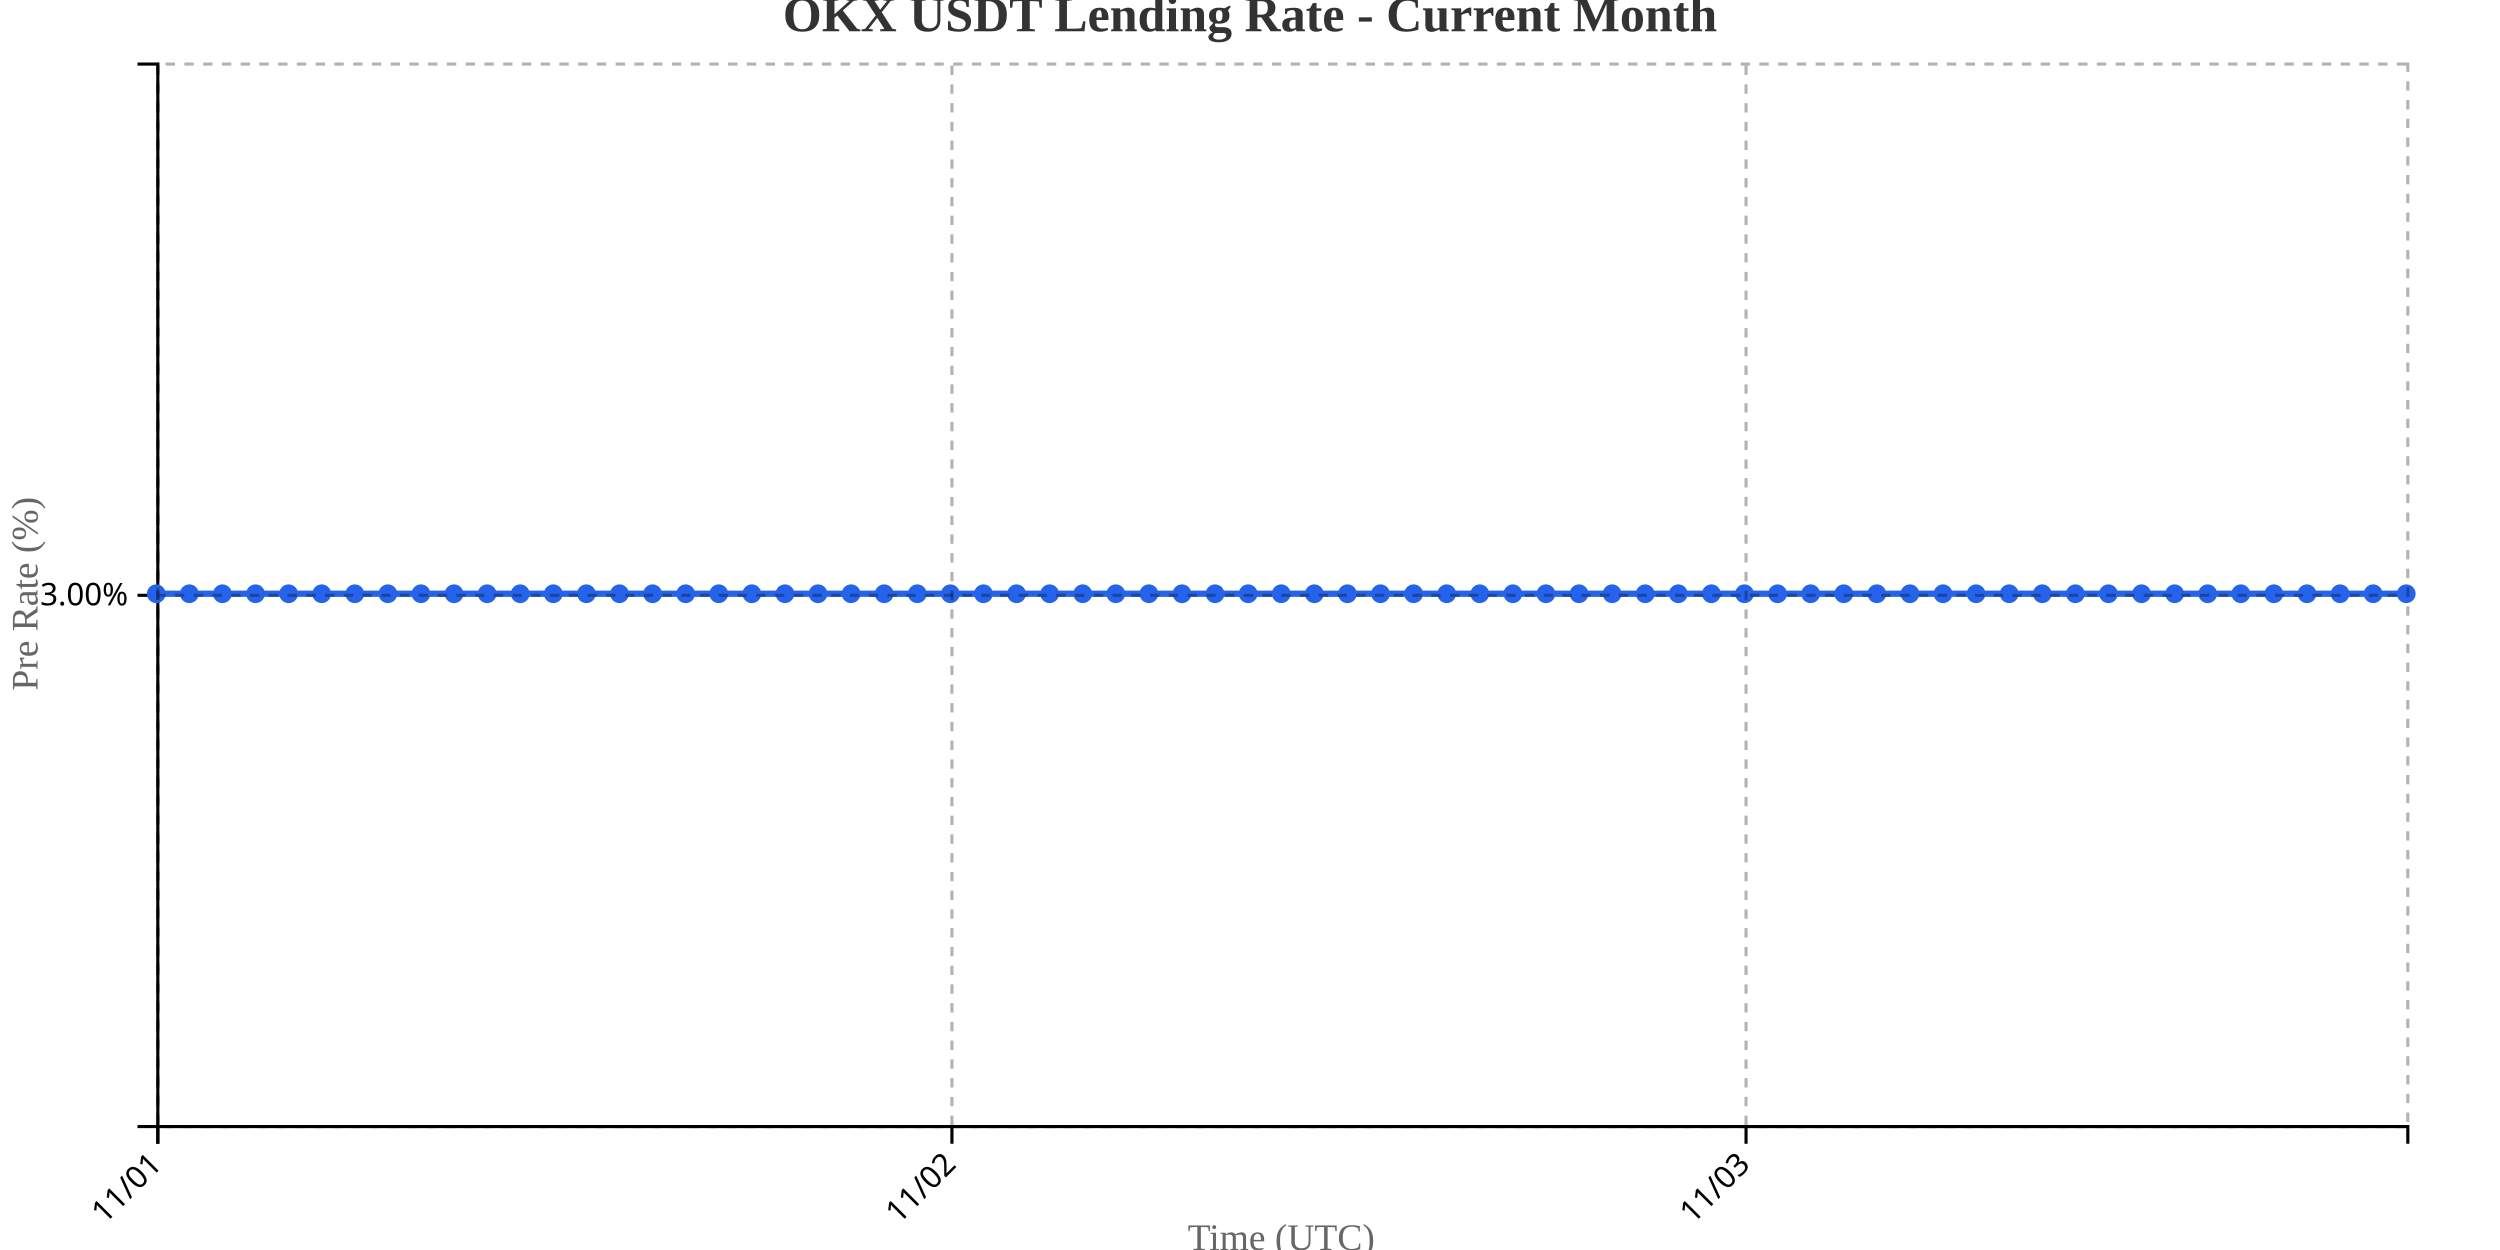
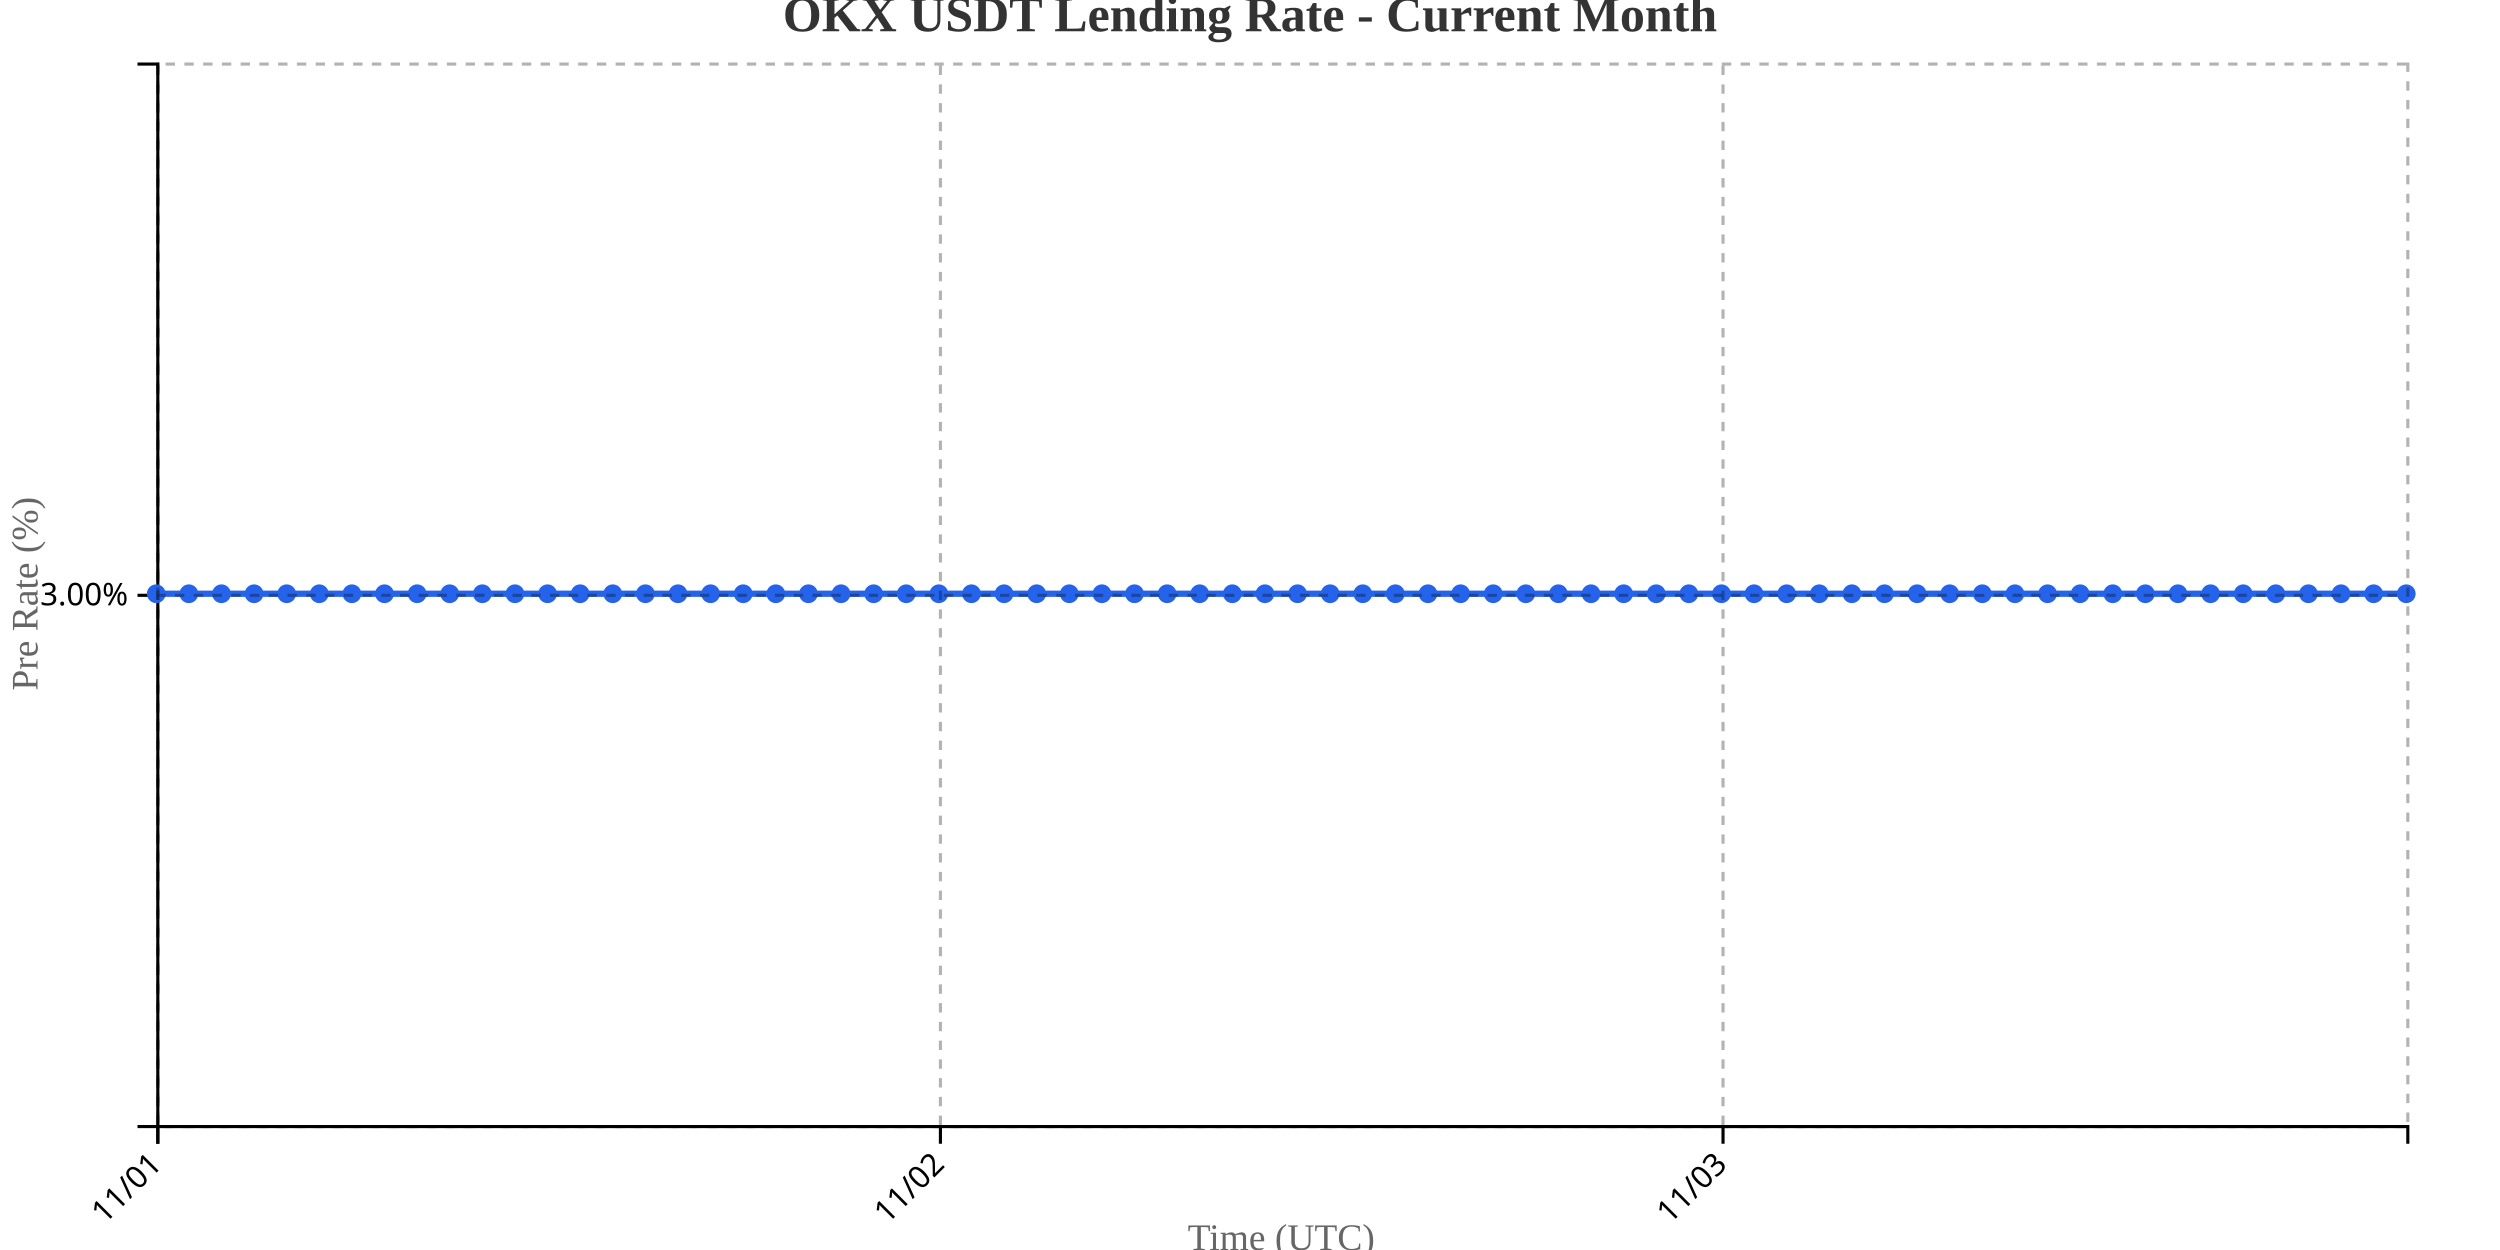
<svg xmlns="http://www.w3.org/2000/svg" width="800" height="400">
  <g transform="translate(50,20)">
    <g transform="translate(0,340)" fill="none" font-size="10" font-family="sans-serif" text-anchor="middle">
      <path class="domain" stroke="currentColor" d="M0.5,6V0.5H720.5V6" />
      <g class="tick" opacity="1" transform="translate(0.5,0)">
        <line stroke="currentColor" y2="6" />
        <text fill="currentColor" y="9" dy=".15em" style="text-anchor: end;" dx="-.8em" transform="rotate(-45)">11/01</text>
      </g>
-       <g class="tick" opacity="1" transform="translate(254.6176,0)">
+       <g class="tick" opacity="1" transform="translate(250.9348,0)">
        <line stroke="currentColor" y2="6" />
        <text fill="currentColor" y="9" dy=".15em" style="text-anchor: end;" dx="-.8em" transform="rotate(-45)">11/02</text>
      </g>
-       <g class="tick" opacity="1" transform="translate(508.7353,0)">
+       <g class="tick" opacity="1" transform="translate(501.3696,0)">
        <line stroke="currentColor" y2="6" />
        <text fill="currentColor" y="9" dy=".15em" style="text-anchor: end;" dx="-.8em" transform="rotate(-45)">11/03</text>
      </g>
    </g>
    <g fill="none" font-size="10" font-family="sans-serif" text-anchor="end">
      <path class="domain" stroke="currentColor" d="M-6,340.5H0.5V0.5H-6" />
      <g class="tick" opacity="1" transform="translate(0,170.5)">
        <line stroke="currentColor" x2="-6" />
        <text fill="currentColor" x="-9" dy="0.32em">3.00%</text>
      </g>
    </g>
    <text transform="rotate(-90)" y="-50" x="-170" dy="1em" style="text-anchor: middle; font-size: 12px; fill: #666;">Pre Rate (%)</text>
    <text transform="translate(360, 380)" style="text-anchor: middle; font-size: 12px; fill: #666;">Time (UTC)</text>
-     <path fill="none" stroke="#2563eb" stroke-width="2" d="M0,170C3.529,170,7.059,170,10.588,170C14.118,170,17.647,170,21.176,170C24.706,170,28.235,170,31.765,170C35.294,170,38.824,170,42.353,170C45.882,170,49.412,170,52.941,170C56.471,170,60,170,63.529,170C67.059,170,70.588,170,74.118,170C77.647,170,81.176,170,84.706,170C88.235,170,91.765,170,95.294,170C98.824,170,102.353,170,105.882,170C109.412,170,112.941,170,116.471,170C120,170,123.529,170,127.059,170C130.588,170,134.118,170,137.647,170C141.176,170,144.706,170,148.235,170C151.765,170,155.294,170,158.824,170C162.353,170,165.882,170,169.412,170C172.941,170,176.471,170,180,170C183.529,170,187.059,170,190.588,170C194.118,170,197.647,170,201.176,170C204.706,170,208.235,170,211.765,170C215.294,170,218.824,170,222.353,170C225.882,170,229.412,170,232.941,170C236.471,170,240,170,243.529,170C247.059,170,250.588,170,254.118,170C257.647,170,261.176,170,264.706,170C268.235,170,271.765,170,275.294,170C278.824,170,282.353,170,285.882,170C289.412,170,292.941,170,296.471,170C300,170,303.529,170,307.059,170C310.588,170,314.118,170,317.647,170C321.176,170,324.706,170,328.235,170C331.765,170,335.294,170,338.824,170C342.353,170,345.882,170,349.412,170C352.941,170,356.471,170,360,170C363.529,170,367.059,170,370.588,170C374.118,170,377.647,170,381.176,170C384.706,170,388.235,170,391.765,170C395.294,170,398.824,170,402.353,170C405.882,170,409.412,170,412.941,170C416.471,170,420,170,423.529,170C427.059,170,430.588,170,434.118,170C437.647,170,441.176,170,444.706,170C448.235,170,451.765,170,455.294,170C458.824,170,462.353,170,465.882,170C469.412,170,472.941,170,476.471,170C480,170,483.529,170,487.059,170C490.588,170,494.118,170,497.647,170C501.176,170,504.706,170,508.235,170C511.765,170,515.294,170,518.824,170C522.353,170,525.882,170,529.412,170C532.941,170,536.471,170,540,170C543.529,170,547.059,170,550.588,170C554.118,170,557.647,170,561.176,170C564.706,170,568.235,170,571.765,170C575.294,170,578.824,170,582.353,170C585.882,170,589.412,170,592.941,170C596.471,170,600,170,603.529,170C607.059,170,610.588,170,614.118,170C617.647,170,621.176,170,624.706,170C628.235,170,631.765,170,635.294,170C638.824,170,642.353,170,645.882,170C649.412,170,652.941,170,656.471,170C660,170,663.529,170,667.059,170C670.588,170,674.118,170,677.647,170C681.176,170,684.706,170,688.235,170C691.765,170,695.294,170,698.824,170C702.353,170,705.882,170,709.412,170C712.941,170,716.471,170,720,170" />
+     <path fill="none" stroke="#2563eb" stroke-width="2" d="M0,170C3.478,170,6.957,170,10.435,170C13.913,170,17.391,170,20.87,170C24.348,170,27.826,170,31.304,170C34.783,170,38.261,170,41.739,170C45.217,170,48.696,170,52.174,170C55.652,170,59.13,170,62.609,170C66.087,170,69.565,170,73.043,170C76.522,170,80,170,83.478,170C86.957,170,90.435,170,93.913,170C97.391,170,100.87,170,104.348,170C107.826,170,111.304,170,114.783,170C118.261,170,121.739,170,125.217,170C128.696,170,132.174,170,135.652,170C139.13,170,142.609,170,146.087,170C149.565,170,153.043,170,156.522,170C160,170,163.478,170,166.957,170C170.435,170,173.913,170,177.391,170C180.87,170,184.348,170,187.826,170C191.304,170,194.783,170,198.261,170C201.739,170,205.217,170,208.696,170C212.174,170,215.652,170,219.13,170C222.609,170,226.087,170,229.565,170C233.043,170,236.522,170,240,170C243.478,170,246.957,170,250.435,170C253.913,170,257.391,170,260.87,170C264.348,170,267.826,170,271.304,170C274.783,170,278.261,170,281.739,170C285.217,170,288.696,170,292.174,170C295.652,170,299.13,170,302.609,170C306.087,170,309.565,170,313.043,170C316.522,170,320,170,323.478,170C326.957,170,330.435,170,333.913,170C337.391,170,340.87,170,344.348,170C347.826,170,351.304,170,354.783,170C358.261,170,361.739,170,365.217,170C368.696,170,372.174,170,375.652,170C379.13,170,382.609,170,386.087,170C389.565,170,393.043,170,396.522,170C400,170,403.478,170,406.957,170C410.435,170,413.913,170,417.391,170C420.87,170,424.348,170,427.826,170C431.304,170,434.783,170,438.261,170C441.739,170,445.217,170,448.696,170C452.174,170,455.652,170,459.13,170C462.609,170,466.087,170,469.565,170C473.043,170,476.522,170,480,170C483.478,170,486.957,170,490.435,170C493.913,170,497.391,170,500.87,170C504.348,170,507.826,170,511.304,170C514.783,170,518.261,170,521.739,170C525.217,170,528.696,170,532.174,170C535.652,170,539.13,170,542.609,170C546.087,170,549.565,170,553.043,170C556.522,170,560,170,563.478,170C566.957,170,570.435,170,573.913,170C577.391,170,580.87,170,584.348,170C587.826,170,591.304,170,594.783,170C598.261,170,601.739,170,605.217,170C608.696,170,612.174,170,615.652,170C619.13,170,622.609,170,626.087,170C629.565,170,633.043,170,636.522,170C640,170,643.478,170,646.957,170C650.435,170,653.913,170,657.391,170C660.87,170,664.348,170,667.826,170C671.304,170,674.783,170,678.261,170C681.739,170,685.217,170,688.696,170C692.174,170,695.652,170,699.13,170C702.609,170,706.087,170,709.565,170C713.043,170,716.522,170,720,170" />
    <circle class="dot" cx="0" cy="170" r="3" fill="#2563eb" />
-     <circle class="dot" cx="10.588" cy="170" r="3" fill="#2563eb" />
-     <circle class="dot" cx="21.176" cy="170" r="3" fill="#2563eb" />
-     <circle class="dot" cx="31.765" cy="170" r="3" fill="#2563eb" />
-     <circle class="dot" cx="42.353" cy="170" r="3" fill="#2563eb" />
-     <circle class="dot" cx="52.941" cy="170" r="3" fill="#2563eb" />
-     <circle class="dot" cx="63.529" cy="170" r="3" fill="#2563eb" />
-     <circle class="dot" cx="74.118" cy="170" r="3" fill="#2563eb" />
-     <circle class="dot" cx="84.706" cy="170" r="3" fill="#2563eb" />
-     <circle class="dot" cx="95.294" cy="170" r="3" fill="#2563eb" />
-     <circle class="dot" cx="105.882" cy="170" r="3" fill="#2563eb" />
-     <circle class="dot" cx="116.471" cy="170" r="3" fill="#2563eb" />
-     <circle class="dot" cx="127.059" cy="170" r="3" fill="#2563eb" />
-     <circle class="dot" cx="137.647" cy="170" r="3" fill="#2563eb" />
-     <circle class="dot" cx="148.235" cy="170" r="3" fill="#2563eb" />
-     <circle class="dot" cx="158.824" cy="170" r="3" fill="#2563eb" />
-     <circle class="dot" cx="169.412" cy="170" r="3" fill="#2563eb" />
-     <circle class="dot" cx="180" cy="170" r="3" fill="#2563eb" />
-     <circle class="dot" cx="190.588" cy="170" r="3" fill="#2563eb" />
-     <circle class="dot" cx="201.176" cy="170" r="3" fill="#2563eb" />
-     <circle class="dot" cx="211.765" cy="170" r="3" fill="#2563eb" />
-     <circle class="dot" cx="222.353" cy="170" r="3" fill="#2563eb" />
-     <circle class="dot" cx="232.941" cy="170" r="3" fill="#2563eb" />
-     <circle class="dot" cx="243.529" cy="170" r="3" fill="#2563eb" />
-     <circle class="dot" cx="254.118" cy="170" r="3" fill="#2563eb" />
-     <circle class="dot" cx="264.706" cy="170" r="3" fill="#2563eb" />
-     <circle class="dot" cx="275.294" cy="170" r="3" fill="#2563eb" />
-     <circle class="dot" cx="285.882" cy="170" r="3" fill="#2563eb" />
-     <circle class="dot" cx="296.471" cy="170" r="3" fill="#2563eb" />
-     <circle class="dot" cx="307.059" cy="170" r="3" fill="#2563eb" />
-     <circle class="dot" cx="317.647" cy="170" r="3" fill="#2563eb" />
-     <circle class="dot" cx="328.235" cy="170" r="3" fill="#2563eb" />
-     <circle class="dot" cx="338.824" cy="170" r="3" fill="#2563eb" />
-     <circle class="dot" cx="349.412" cy="170" r="3" fill="#2563eb" />
-     <circle class="dot" cx="360" cy="170" r="3" fill="#2563eb" />
-     <circle class="dot" cx="370.588" cy="170" r="3" fill="#2563eb" />
-     <circle class="dot" cx="381.176" cy="170" r="3" fill="#2563eb" />
-     <circle class="dot" cx="391.765" cy="170" r="3" fill="#2563eb" />
-     <circle class="dot" cx="402.353" cy="170" r="3" fill="#2563eb" />
-     <circle class="dot" cx="412.941" cy="170" r="3" fill="#2563eb" />
-     <circle class="dot" cx="423.529" cy="170" r="3" fill="#2563eb" />
-     <circle class="dot" cx="434.118" cy="170" r="3" fill="#2563eb" />
-     <circle class="dot" cx="444.706" cy="170" r="3" fill="#2563eb" />
-     <circle class="dot" cx="455.294" cy="170" r="3" fill="#2563eb" />
-     <circle class="dot" cx="465.882" cy="170" r="3" fill="#2563eb" />
-     <circle class="dot" cx="476.471" cy="170" r="3" fill="#2563eb" />
-     <circle class="dot" cx="487.059" cy="170" r="3" fill="#2563eb" />
-     <circle class="dot" cx="497.647" cy="170" r="3" fill="#2563eb" />
-     <circle class="dot" cx="508.235" cy="170" r="3" fill="#2563eb" />
-     <circle class="dot" cx="518.824" cy="170" r="3" fill="#2563eb" />
-     <circle class="dot" cx="529.412" cy="170" r="3" fill="#2563eb" />
-     <circle class="dot" cx="540" cy="170" r="3" fill="#2563eb" />
-     <circle class="dot" cx="550.588" cy="170" r="3" fill="#2563eb" />
-     <circle class="dot" cx="561.176" cy="170" r="3" fill="#2563eb" />
-     <circle class="dot" cx="571.765" cy="170" r="3" fill="#2563eb" />
-     <circle class="dot" cx="582.353" cy="170" r="3" fill="#2563eb" />
-     <circle class="dot" cx="592.941" cy="170" r="3" fill="#2563eb" />
-     <circle class="dot" cx="603.529" cy="170" r="3" fill="#2563eb" />
-     <circle class="dot" cx="614.118" cy="170" r="3" fill="#2563eb" />
-     <circle class="dot" cx="624.706" cy="170" r="3" fill="#2563eb" />
-     <circle class="dot" cx="635.294" cy="170" r="3" fill="#2563eb" />
-     <circle class="dot" cx="645.882" cy="170" r="3" fill="#2563eb" />
-     <circle class="dot" cx="656.471" cy="170" r="3" fill="#2563eb" />
-     <circle class="dot" cx="667.059" cy="170" r="3" fill="#2563eb" />
-     <circle class="dot" cx="677.647" cy="170" r="3" fill="#2563eb" />
-     <circle class="dot" cx="688.235" cy="170" r="3" fill="#2563eb" />
-     <circle class="dot" cx="698.824" cy="170" r="3" fill="#2563eb" />
-     <circle class="dot" cx="709.412" cy="170" r="3" fill="#2563eb" />
+     <circle class="dot" cx="10.435" cy="170" r="3" fill="#2563eb" />
+     <circle class="dot" cx="20.87" cy="170" r="3" fill="#2563eb" />
+     <circle class="dot" cx="31.304" cy="170" r="3" fill="#2563eb" />
+     <circle class="dot" cx="41.739" cy="170" r="3" fill="#2563eb" />
+     <circle class="dot" cx="52.174" cy="170" r="3" fill="#2563eb" />
+     <circle class="dot" cx="62.609" cy="170" r="3" fill="#2563eb" />
+     <circle class="dot" cx="73.043" cy="170" r="3" fill="#2563eb" />
+     <circle class="dot" cx="83.478" cy="170" r="3" fill="#2563eb" />
+     <circle class="dot" cx="93.913" cy="170" r="3" fill="#2563eb" />
+     <circle class="dot" cx="104.348" cy="170" r="3" fill="#2563eb" />
+     <circle class="dot" cx="114.783" cy="170" r="3" fill="#2563eb" />
+     <circle class="dot" cx="125.217" cy="170" r="3" fill="#2563eb" />
+     <circle class="dot" cx="135.652" cy="170" r="3" fill="#2563eb" />
+     <circle class="dot" cx="146.087" cy="170" r="3" fill="#2563eb" />
+     <circle class="dot" cx="156.522" cy="170" r="3" fill="#2563eb" />
+     <circle class="dot" cx="166.957" cy="170" r="3" fill="#2563eb" />
+     <circle class="dot" cx="177.391" cy="170" r="3" fill="#2563eb" />
+     <circle class="dot" cx="187.826" cy="170" r="3" fill="#2563eb" />
+     <circle class="dot" cx="198.261" cy="170" r="3" fill="#2563eb" />
+     <circle class="dot" cx="208.696" cy="170" r="3" fill="#2563eb" />
+     <circle class="dot" cx="219.13" cy="170" r="3" fill="#2563eb" />
+     <circle class="dot" cx="229.565" cy="170" r="3" fill="#2563eb" />
+     <circle class="dot" cx="240" cy="170" r="3" fill="#2563eb" />
+     <circle class="dot" cx="250.435" cy="170" r="3" fill="#2563eb" />
+     <circle class="dot" cx="260.87" cy="170" r="3" fill="#2563eb" />
+     <circle class="dot" cx="271.304" cy="170" r="3" fill="#2563eb" />
+     <circle class="dot" cx="281.739" cy="170" r="3" fill="#2563eb" />
+     <circle class="dot" cx="292.174" cy="170" r="3" fill="#2563eb" />
+     <circle class="dot" cx="302.609" cy="170" r="3" fill="#2563eb" />
+     <circle class="dot" cx="313.043" cy="170" r="3" fill="#2563eb" />
+     <circle class="dot" cx="323.478" cy="170" r="3" fill="#2563eb" />
+     <circle class="dot" cx="333.913" cy="170" r="3" fill="#2563eb" />
+     <circle class="dot" cx="344.348" cy="170" r="3" fill="#2563eb" />
+     <circle class="dot" cx="354.783" cy="170" r="3" fill="#2563eb" />
+     <circle class="dot" cx="365.217" cy="170" r="3" fill="#2563eb" />
+     <circle class="dot" cx="375.652" cy="170" r="3" fill="#2563eb" />
+     <circle class="dot" cx="386.087" cy="170" r="3" fill="#2563eb" />
+     <circle class="dot" cx="396.522" cy="170" r="3" fill="#2563eb" />
+     <circle class="dot" cx="406.957" cy="170" r="3" fill="#2563eb" />
+     <circle class="dot" cx="417.391" cy="170" r="3" fill="#2563eb" />
+     <circle class="dot" cx="427.826" cy="170" r="3" fill="#2563eb" />
+     <circle class="dot" cx="438.261" cy="170" r="3" fill="#2563eb" />
+     <circle class="dot" cx="448.696" cy="170" r="3" fill="#2563eb" />
+     <circle class="dot" cx="459.13" cy="170" r="3" fill="#2563eb" />
+     <circle class="dot" cx="469.565" cy="170" r="3" fill="#2563eb" />
+     <circle class="dot" cx="480" cy="170" r="3" fill="#2563eb" />
+     <circle class="dot" cx="490.435" cy="170" r="3" fill="#2563eb" />
+     <circle class="dot" cx="500.87" cy="170" r="3" fill="#2563eb" />
+     <circle class="dot" cx="511.304" cy="170" r="3" fill="#2563eb" />
+     <circle class="dot" cx="521.739" cy="170" r="3" fill="#2563eb" />
+     <circle class="dot" cx="532.174" cy="170" r="3" fill="#2563eb" />
+     <circle class="dot" cx="542.609" cy="170" r="3" fill="#2563eb" />
+     <circle class="dot" cx="553.043" cy="170" r="3" fill="#2563eb" />
+     <circle class="dot" cx="563.478" cy="170" r="3" fill="#2563eb" />
+     <circle class="dot" cx="573.913" cy="170" r="3" fill="#2563eb" />
+     <circle class="dot" cx="584.348" cy="170" r="3" fill="#2563eb" />
+     <circle class="dot" cx="594.783" cy="170" r="3" fill="#2563eb" />
+     <circle class="dot" cx="605.217" cy="170" r="3" fill="#2563eb" />
+     <circle class="dot" cx="615.652" cy="170" r="3" fill="#2563eb" />
+     <circle class="dot" cx="626.087" cy="170" r="3" fill="#2563eb" />
+     <circle class="dot" cx="636.522" cy="170" r="3" fill="#2563eb" />
+     <circle class="dot" cx="646.957" cy="170" r="3" fill="#2563eb" />
+     <circle class="dot" cx="657.391" cy="170" r="3" fill="#2563eb" />
+     <circle class="dot" cx="667.826" cy="170" r="3" fill="#2563eb" />
+     <circle class="dot" cx="678.261" cy="170" r="3" fill="#2563eb" />
+     <circle class="dot" cx="688.696" cy="170" r="3" fill="#2563eb" />
+     <circle class="dot" cx="699.13" cy="170" r="3" fill="#2563eb" />
+     <circle class="dot" cx="709.565" cy="170" r="3" fill="#2563eb" />
    <circle class="dot" cx="720" cy="170" r="3" fill="#2563eb" />
    <g class="grid" transform="translate(0,340)" fill="none" font-size="10" font-family="sans-serif" text-anchor="middle" style="stroke-dasharray: 3,3; opacity: 0.3;">
      <path class="domain" stroke="currentColor" d="M0.5,-340V0.5H720.5V-340" />
      <g class="tick" opacity="1" transform="translate(0.5,0)">
        <line stroke="currentColor" y2="-340" />
        <text fill="currentColor" y="3" dy="0.71em" />
      </g>
-       <g class="tick" opacity="1" transform="translate(254.6176,0)">
+       <g class="tick" opacity="1" transform="translate(250.9348,0)">
        <line stroke="currentColor" y2="-340" />
        <text fill="currentColor" y="3" dy="0.71em" />
      </g>
-       <g class="tick" opacity="1" transform="translate(508.7353,0)">
+       <g class="tick" opacity="1" transform="translate(501.3696,0)">
        <line stroke="currentColor" y2="-340" />
        <text fill="currentColor" y="3" dy="0.71em" />
      </g>
    </g>
    <g class="grid" fill="none" font-size="10" font-family="sans-serif" text-anchor="end" style="stroke-dasharray: 3,3; opacity: 0.3;">
      <path class="domain" stroke="currentColor" d="M720,340.5H0.5V0.5H720" />
      <g class="tick" opacity="1" transform="translate(0,170.5)">
        <line stroke="currentColor" x2="720" />
        <text fill="currentColor" x="-3" dy="0.32em" />
      </g>
    </g>
  </g>
  <text x="400" y="10" text-anchor="middle" style="font-size: 16px; font-weight: bold; fill: #333;">OKX USDT Lending Rate - Current Month</text>
</svg>
